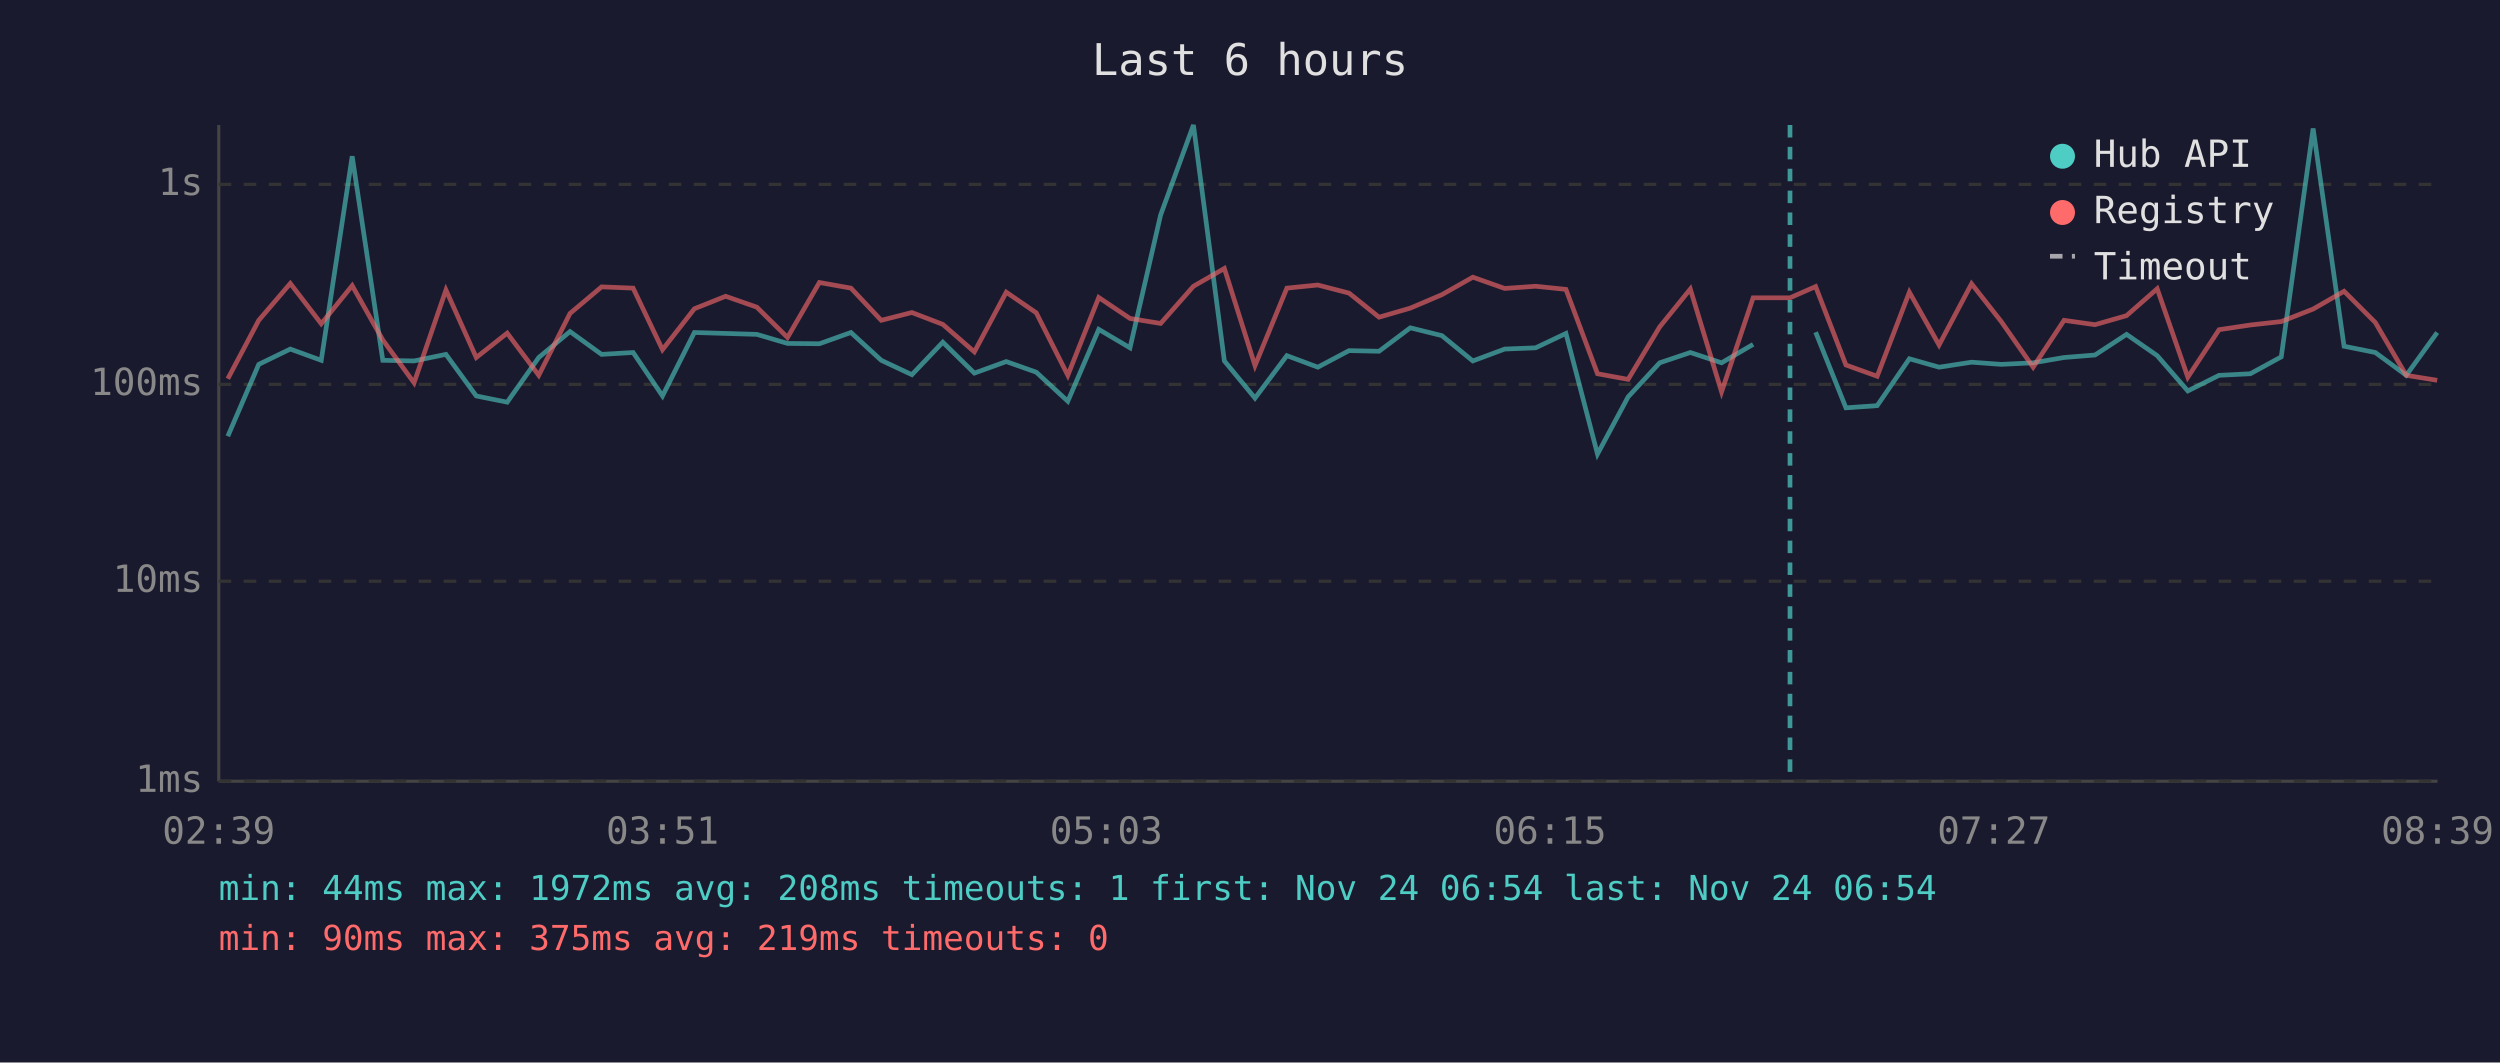
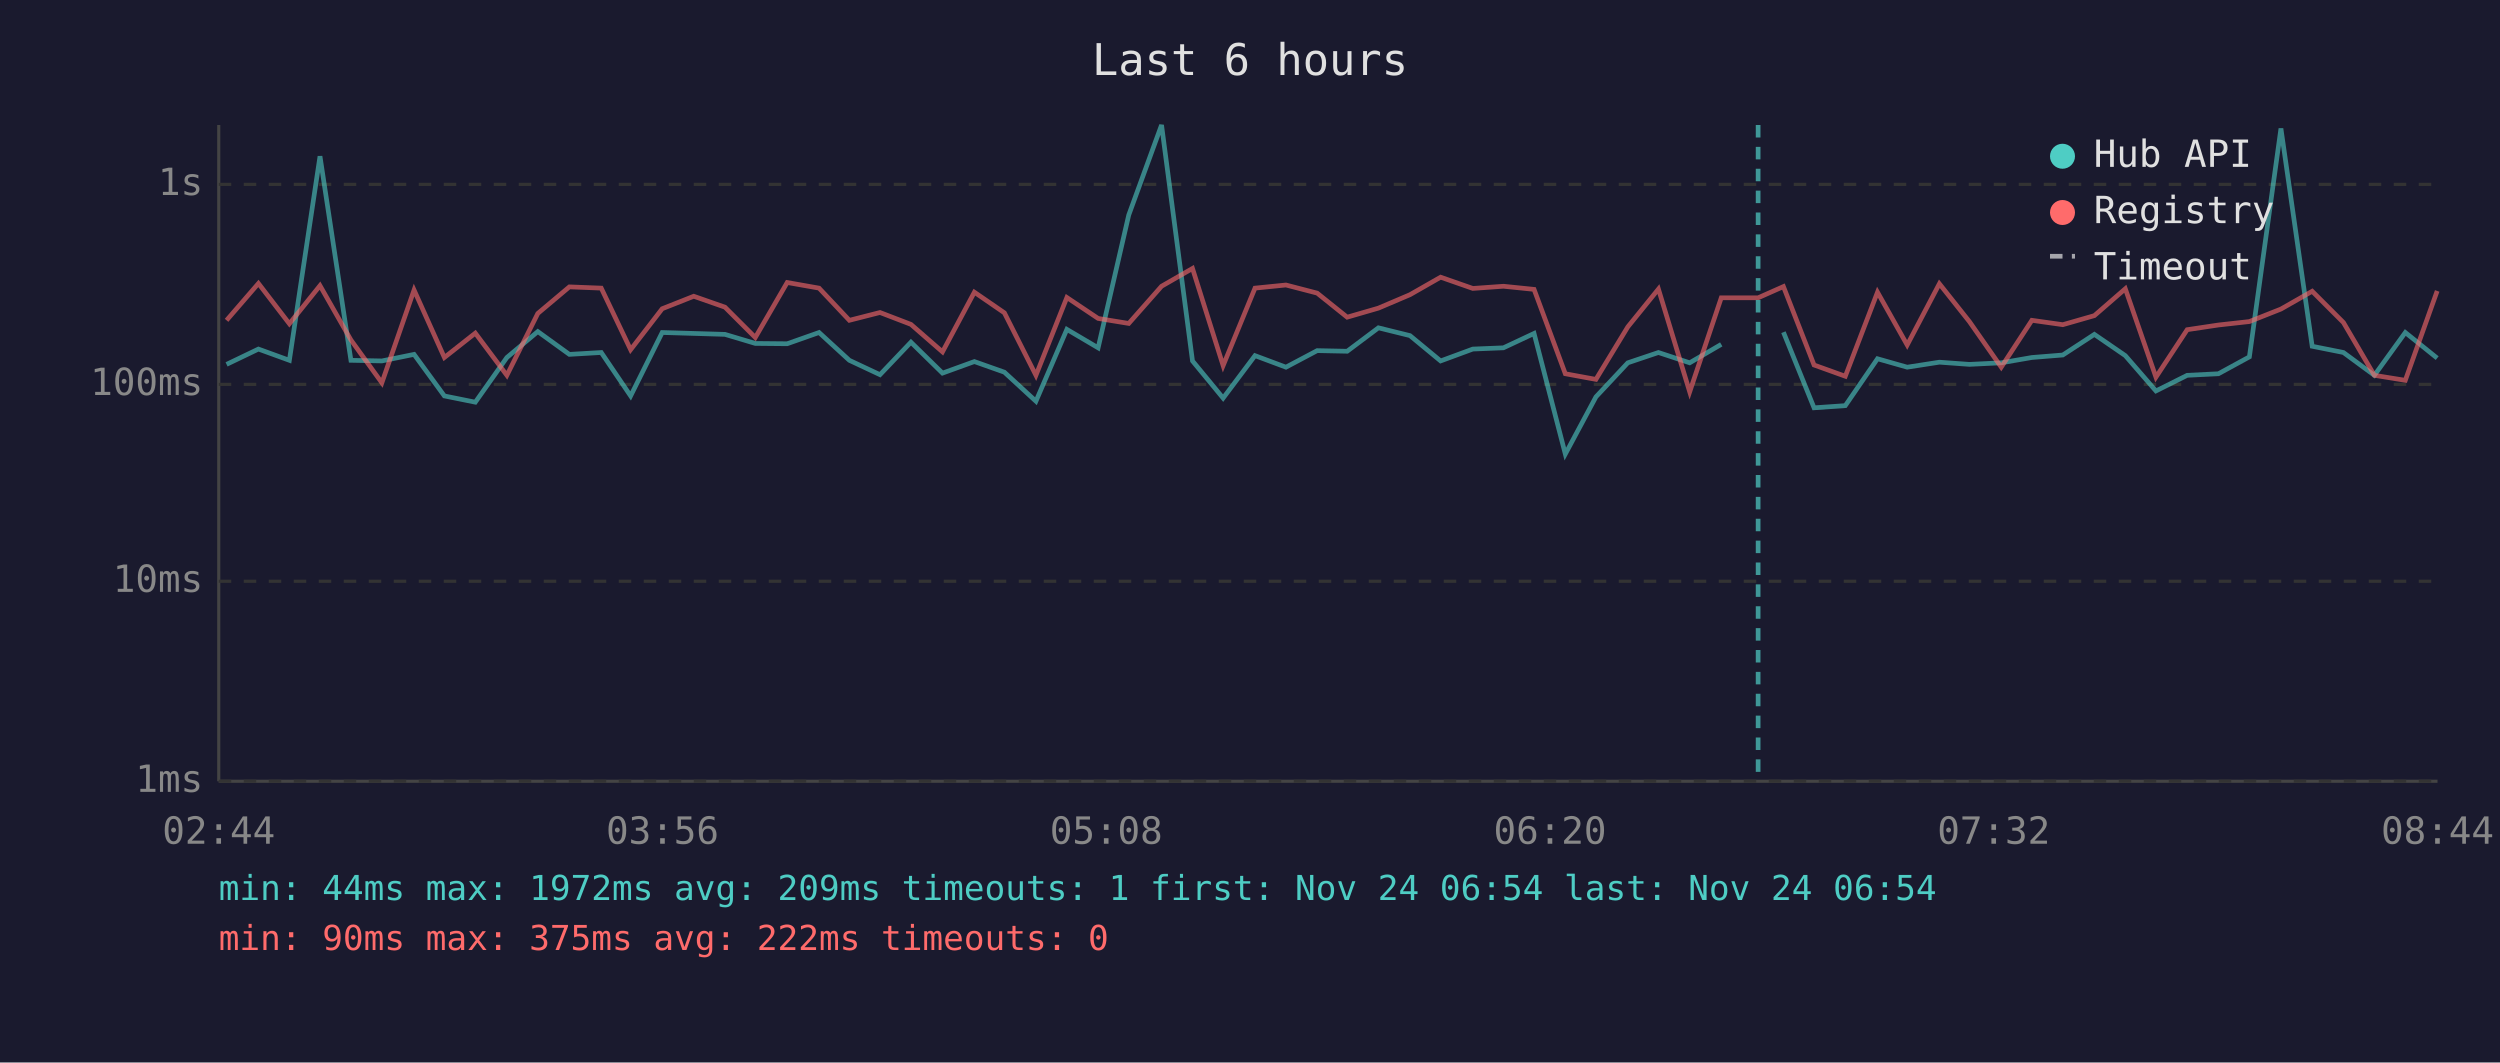
<svg xmlns="http://www.w3.org/2000/svg" viewBox="0 0 800 340" font-family="monospace" font-size="12">
  <rect width="800" height="340" fill="#1a1a2e" />
  <text x="400" y="24" fill="#e0e0e0" font-size="14" text-anchor="middle">Last 6 hours</text>
  <line x1="70" y1="40" x2="70" y2="250" stroke="#444" stroke-width="1" />
  <line x1="70" y1="250" x2="780" y2="250" stroke="#444" stroke-width="1" />
  <line x1="70" y1="250" x2="780" y2="250" stroke="#333" stroke-width="1" stroke-dasharray="4" />
  <text x="65" y="250" fill="#888" text-anchor="end" dominant-baseline="middle">1ms</text>
  <line x1="70" y1="186" x2="780" y2="186" stroke="#333" stroke-width="1" stroke-dasharray="4" />
  <text x="65" y="186" fill="#888" text-anchor="end" dominant-baseline="middle">10ms</text>
  <line x1="70" y1="123" x2="780" y2="123" stroke="#333" stroke-width="1" stroke-dasharray="4" />
  <text x="65" y="123" fill="#888" text-anchor="end" dominant-baseline="middle">100ms</text>
  <line x1="70" y1="59" x2="780" y2="59" stroke="#333" stroke-width="1" stroke-dasharray="4" />
  <text x="65" y="59" fill="#888" text-anchor="end" dominant-baseline="middle">1s</text>
-   <text x="70" y="270" fill="#888" text-anchor="middle">02:39</text>
-   <text x="212" y="270" fill="#888" text-anchor="middle">03:51</text>
-   <text x="354" y="270" fill="#888" text-anchor="middle">05:03</text>
-   <text x="496" y="270" fill="#888" text-anchor="middle">06:15</text>
-   <text x="638" y="270" fill="#888" text-anchor="middle">07:27</text>
-   <text x="780" y="270" fill="#888" text-anchor="middle">08:39</text>
-   <polyline points="72.9,139.6 82.8,116.6 92.9,111.7 102.8,115.3 112.7,50.0 122.5,115.3 132.5,115.5 142.7,113.4 152.4,126.7 162.3,128.7 172.4,114.4 182.4,106.1 192.5,113.4 202.6,112.8 212.0,126.7 222.2,106.4 232.2,106.7 242.2,107.0 252.0,109.9 262.2,110.0 272.3,106.4 282.0,115.3 291.8,119.9 301.7,109.5 311.8,119.4 322.0,115.7 331.6,119.1 341.7,128.4 351.6,105.4 361.6,111.3 371.4,68.8 381.9,40.0 391.8,115.5 401.6,127.4 411.8,113.8 421.7,117.5 431.7,112.2 441.3,112.4 451.3,104.9 461.4,107.4 471.3,115.5 481.5,111.7 491.4,111.3 501.1,106.7 511.2,145.3 521.0,127.0 531.1,116.1 540.9,112.8 550.9,116.1 561.0,110.2" fill="none" stroke="#4ecdc4" stroke-width="1.5" opacity="0.6" />
-   <polyline points="581.0,106.3 590.7,130.5 600.7,129.8 611.0,114.8 620.5,117.5 630.9,115.9 640.4,116.6 650.6,116.1 660.5,114.4 670.4,113.6 680.5,107.0 690.3,113.8 700.1,125.1 710.1,120.1 720.1,119.6 730.0,114.2 740.2,41.1 750.1,110.8 760.1,112.8 770.0,120.1 779.9,106.4" fill="none" stroke="#4ecdc4" stroke-width="1.5" opacity="0.6" />
-   <polyline points="72.9,121.2 82.8,102.5 92.9,90.7 102.8,103.6 112.7,91.4 122.5,108.8 132.5,122.5 142.7,92.8 152.4,114.4 162.3,106.6 172.4,120.1 182.4,100.3 192.5,91.8 202.6,92.2 212.0,111.9 222.2,98.8 232.2,94.8 242.2,98.3 252.0,108.0 262.2,90.4 272.3,92.2 282.0,102.5 291.8,100.0 301.7,103.8 311.8,112.6 322.0,93.5 331.6,100.1 341.7,120.1 351.6,95.2 361.6,101.9 371.4,103.5 381.9,91.6 391.8,85.9 401.6,117.0 411.8,92.2 421.7,91.2 431.7,93.8 441.3,101.5 451.3,98.6 461.4,94.3 471.3,88.7 481.5,92.3 491.4,91.6 501.1,92.6 511.2,119.6 521.0,121.4 531.1,104.6 540.9,92.5 550.9,125.4 561.0,95.3 572.8,95.3 581.0,91.7 590.7,116.8 600.7,120.4 611.0,93.5 620.5,110.4 630.9,90.8 640.4,102.9 650.6,117.5 660.5,102.5 670.4,103.9 680.5,101.0 690.3,92.4 700.1,120.7 710.1,105.5 720.1,104.0 730.0,102.9 740.2,98.9 750.1,93.2 760.1,103.2 770.0,120.1 779.9,121.7" fill="none" stroke="#ff6b6b" stroke-width="1.5" opacity="0.6" />
-   <line x1="572.8" y1="40" x2="572.8" y2="250" stroke="#4ecdc4" stroke-width="1.5" stroke-dasharray="4,3" opacity="0.7" />
+   <text x="70" y="270" fill="#888" text-anchor="middle">02:44</text>
+   <text x="212" y="270" fill="#888" text-anchor="middle">03:56</text>
+   <text x="354" y="270" fill="#888" text-anchor="middle">05:08</text>
+   <text x="496" y="270" fill="#888" text-anchor="middle">06:20</text>
+   <text x="638" y="270" fill="#888" text-anchor="middle">07:32</text>
+   <text x="780" y="270" fill="#888" text-anchor="middle">08:44</text>
+   <polyline points="72.5,116.6 82.7,111.7 92.6,115.3 102.4,50.0 112.3,115.3 122.2,115.5 132.5,113.4 142.2,126.7 152.1,128.7 162.2,114.4 172.1,106.1 182.2,113.4 192.4,112.8 201.8,126.7 211.9,106.4 222.0,106.7 232.0,107.0 241.7,109.9 251.9,110.0 262.1,106.4 271.8,115.3 281.6,119.9 291.5,109.5 301.6,119.4 311.8,115.7 321.4,119.1 331.5,128.4 341.4,105.4 351.4,111.3 361.2,68.8 371.7,40.0 381.6,115.5 391.4,127.4 401.6,113.8 411.5,117.5 421.5,112.2 431.1,112.4 441.1,104.9 451.2,107.4 461.0,115.5 471.3,111.7 481.1,111.3 490.9,106.7 500.9,145.3 510.7,127.0 520.9,116.1 530.7,112.8 540.7,116.1 550.8,110.2" fill="none" stroke="#4ecdc4" stroke-width="1.5" opacity="0.6" />
+   <polyline points="570.7,106.3 580.5,130.5 590.5,129.8 600.8,114.8 610.3,117.5 620.6,115.9 630.2,116.6 640.4,116.1 650.2,114.4 660.1,113.6 670.2,107.0 680.1,113.8 689.9,125.1 699.9,120.1 709.9,119.6 719.8,114.2 729.9,41.1 739.9,110.8 749.9,112.8 759.8,120.1 769.7,106.4 779.9,114.6" fill="none" stroke="#4ecdc4" stroke-width="1.5" opacity="0.6" />
+   <polyline points="72.5,102.5 82.7,90.7 92.6,103.6 102.4,91.4 112.3,108.8 122.2,122.5 132.5,92.8 142.2,114.4 152.1,106.6 162.2,120.1 172.1,100.3 182.2,91.8 192.4,92.2 201.8,111.9 211.9,98.8 222.0,94.8 232.0,98.3 241.7,108.0 251.9,90.4 262.1,92.2 271.8,102.5 281.6,100.0 291.5,103.8 301.6,112.6 311.8,93.5 321.4,100.1 331.5,120.1 341.4,95.2 351.4,101.9 361.2,103.5 371.7,91.6 381.6,85.9 391.4,117.0 401.6,92.2 411.5,91.2 421.5,93.8 431.1,101.5 441.1,98.6 451.2,94.3 461.0,88.7 471.3,92.3 481.1,91.6 490.9,92.6 500.9,119.6 510.7,121.4 520.9,104.6 530.7,92.5 540.7,125.4 550.8,95.3 562.6,95.3 570.7,91.7 580.5,116.8 590.5,120.4 600.8,93.5 610.3,110.4 620.6,90.8 630.2,102.9 640.4,117.5 650.2,102.5 660.1,103.9 670.2,101.0 680.1,92.4 689.9,120.7 699.9,105.5 709.9,104.0 719.8,102.9 729.9,98.9 739.9,93.2 749.9,103.2 759.8,120.1 769.7,121.7 779.9,93.1" fill="none" stroke="#ff6b6b" stroke-width="1.5" opacity="0.6" />
+   <line x1="562.6" y1="40" x2="562.6" y2="250" stroke="#4ecdc4" stroke-width="1.5" stroke-dasharray="4,3" opacity="0.7" />
  <circle cx="660" cy="50" r="4" fill="#4ecdc4" />
  <text x="670" y="50" fill="#e0e0e0" dominant-baseline="middle">Hub API</text>
  <circle cx="660" cy="68" r="4" fill="#ff6b6b" />
  <text x="670" y="68" fill="#e0e0e0" dominant-baseline="middle">Registry</text>
  <line x1="656" y1="82" x2="664" y2="82" stroke="#e0e0e0" stroke-width="1.5" stroke-dasharray="4,3" opacity="0.7" />
  <text x="670" y="86" fill="#e0e0e0" dominant-baseline="middle">Timeout</text>
-   <text x="70" y="288" fill="#4ecdc4" font-size="11">min: 44ms  max: 1972ms  avg: 208ms  timeouts: 1  first: Nov 24 06:54  last: Nov 24 06:54</text>
-   <text x="70" y="304" fill="#ff6b6b" font-size="11">min: 90ms  max: 375ms  avg: 219ms  timeouts: 0</text>
+   <text x="70" y="288" fill="#4ecdc4" font-size="11">min: 44ms  max: 1972ms  avg: 209ms  timeouts: 1  first: Nov 24 06:54  last: Nov 24 06:54</text>
+   <text x="70" y="304" fill="#ff6b6b" font-size="11">min: 90ms  max: 375ms  avg: 222ms  timeouts: 0</text>
</svg>
